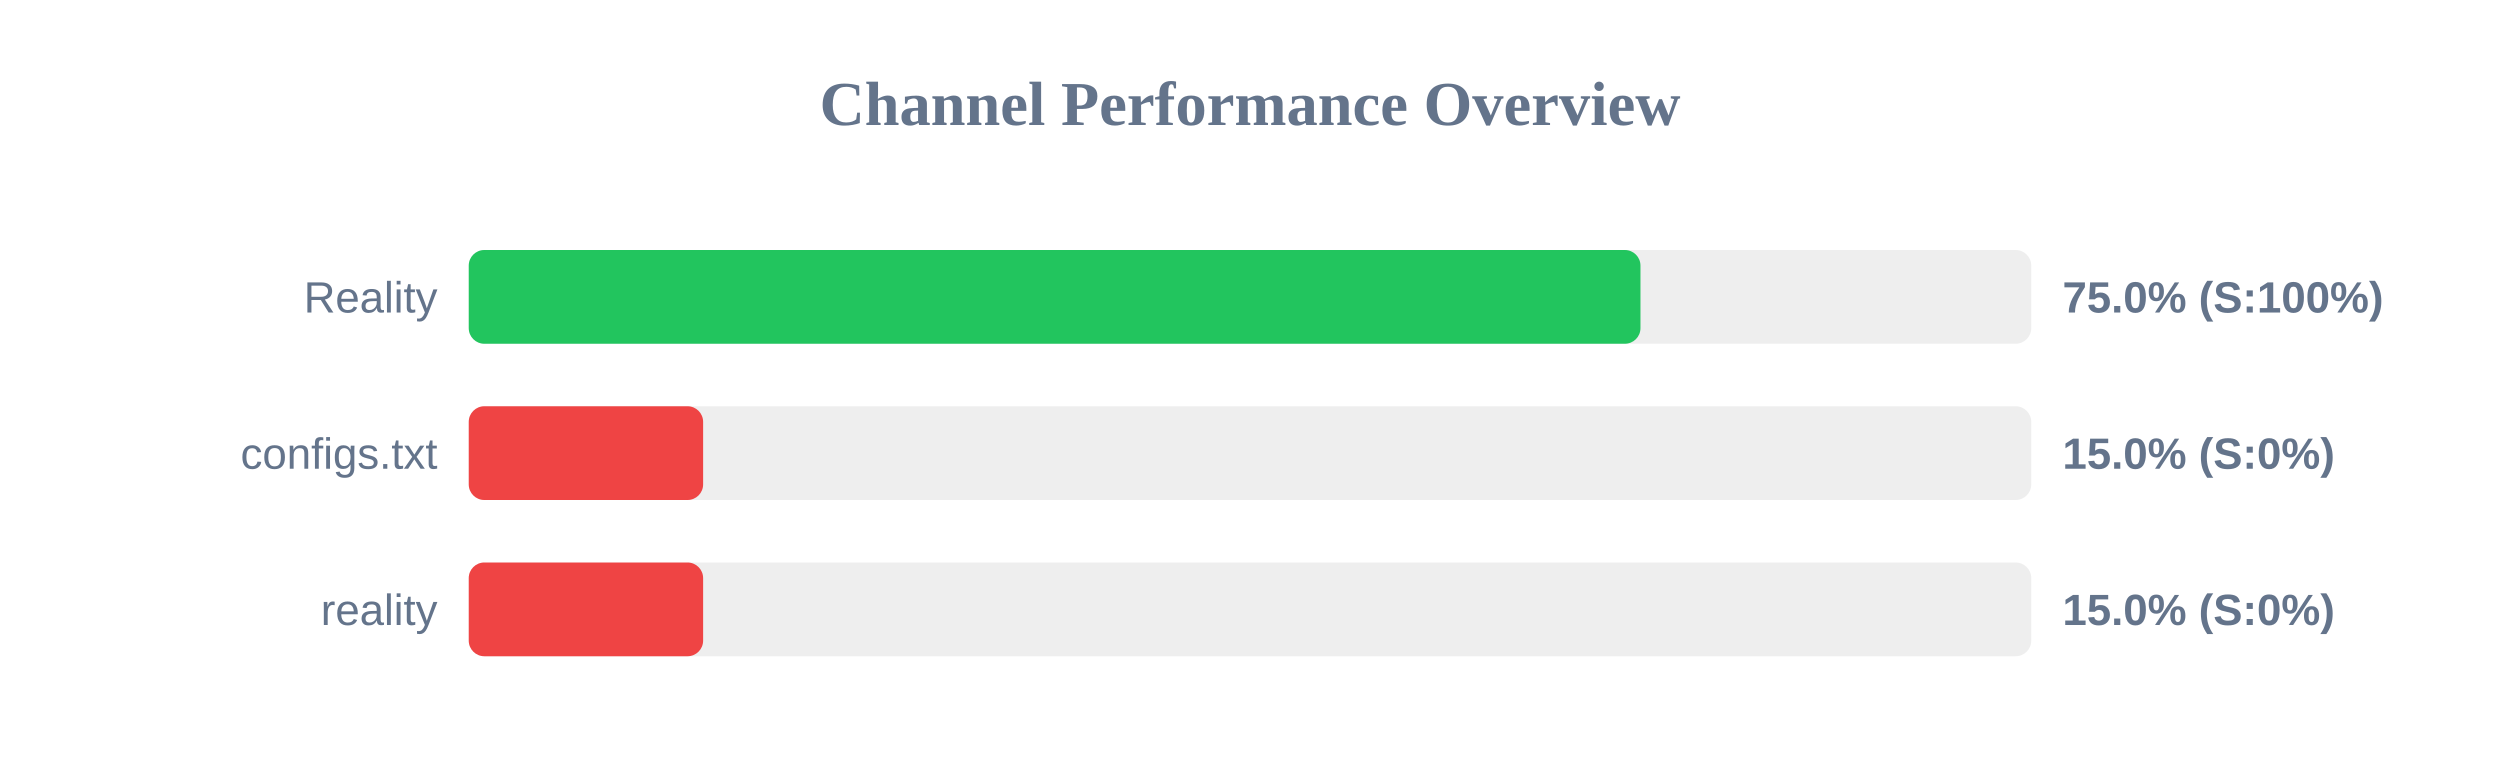
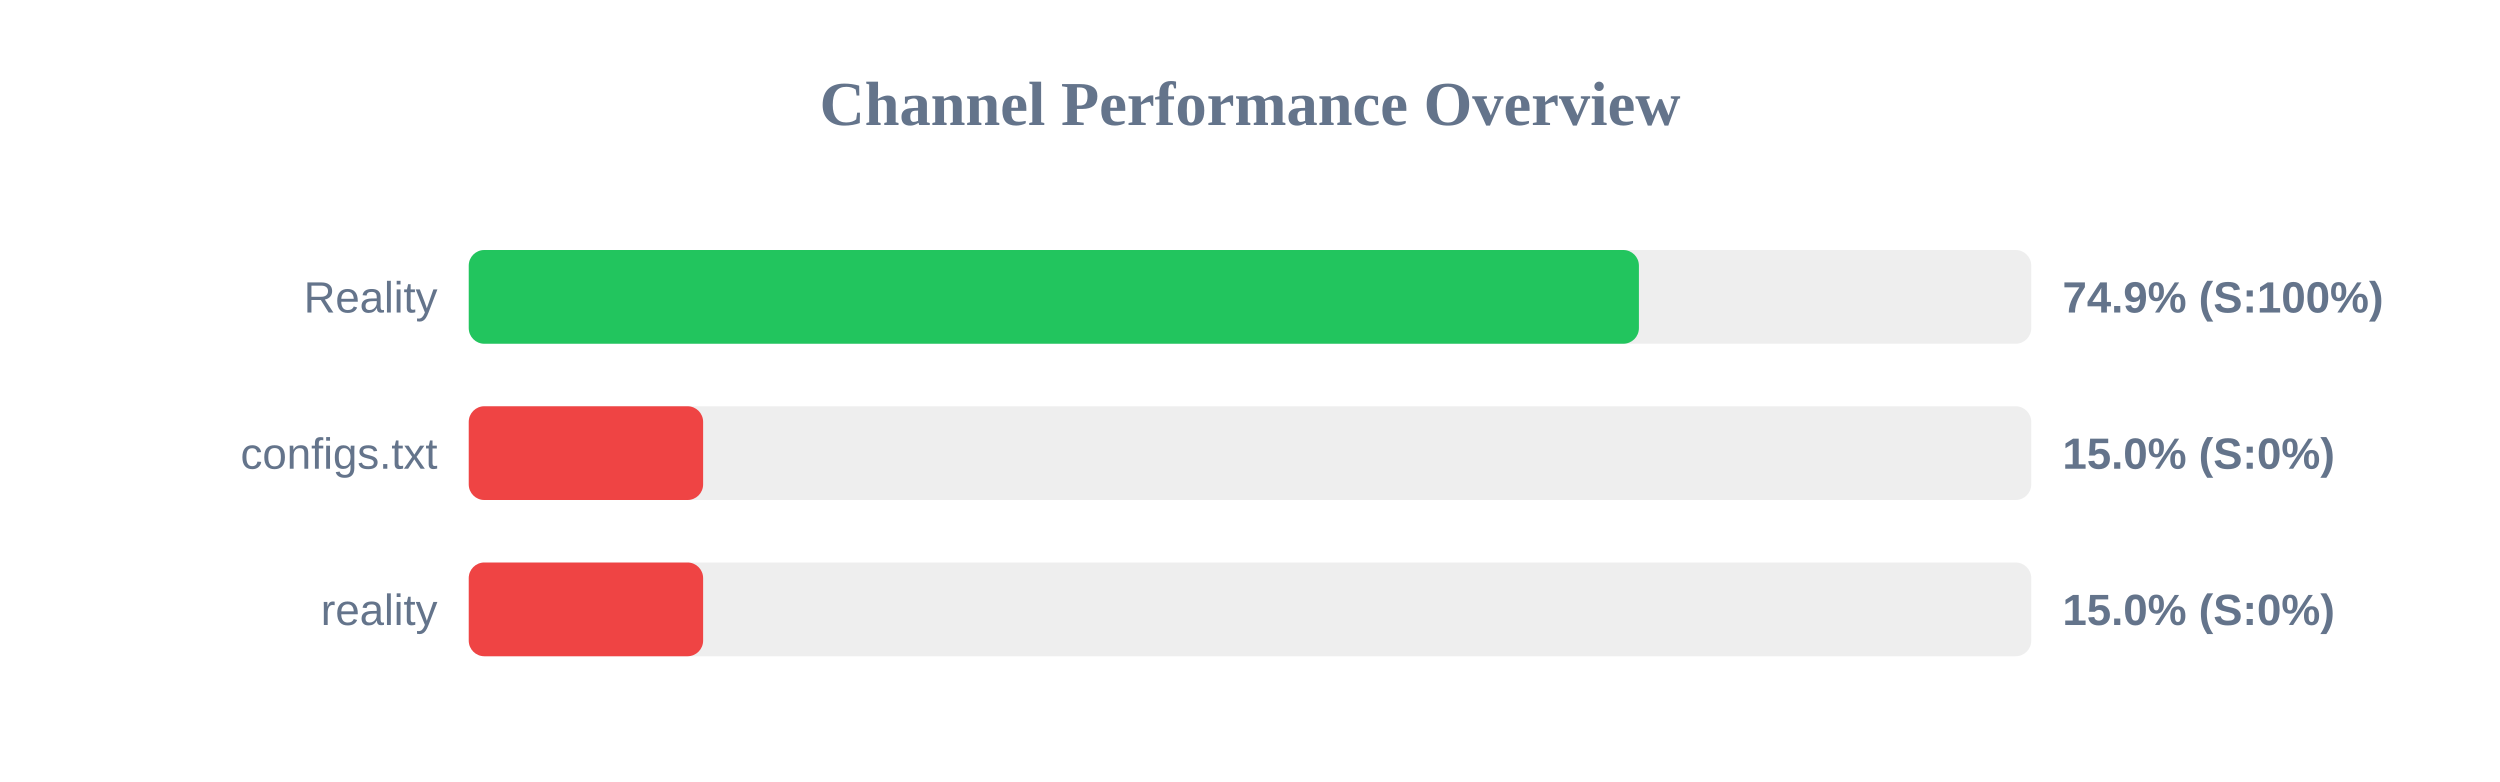
<svg xmlns="http://www.w3.org/2000/svg" width="800" height="250" version="1.1">
  <style>
        .row { font: 14px Arial; fill: #64748b; }
        .score { font: bold 14px Arial; fill: #64748b; }
    </style>
  <text x="400" y="40" text-anchor="middle" font-size="20px" font-weight="bold" fill="#64748b">Channel Performance Overview</text>
  <rect x="150" y="80" width="500" height="30" fill="#eee" rx="5" />
-   <rect x="150" y="80" width="374.95" height="30" fill="#22c55e" rx="5" />
+   <rect x="150" y="80" width="374.45" height="30" fill="#22c55e" rx="5" />
  <text x="140" y="100" text-anchor="end" class="row">Reality</text>
-   <text x="660" y="100" text-anchor="start" class="score">75.0% (S:100%)</text>
+   <text x="660" y="100" text-anchor="start" class="score">74.9% (S:100%)</text>
  <rect x="150" y="130" width="500" height="30" fill="#eee" rx="5" />
  <rect x="150" y="130" width="75.0" height="30" fill="#ef4444" rx="5" />
  <text x="140" y="150" text-anchor="end" class="row">configs.txt</text>
  <text x="660" y="150" text-anchor="start" class="score">15.0% (S:0%)</text>
  <rect x="150" y="180" width="500" height="30" fill="#eee" rx="5" />
  <rect x="150" y="180" width="75.0" height="30" fill="#ef4444" rx="5" />
  <text x="140" y="200" text-anchor="end" class="row">reality</text>
  <text x="660" y="200" text-anchor="start" class="score">15.0% (S:0%)</text>
</svg>
